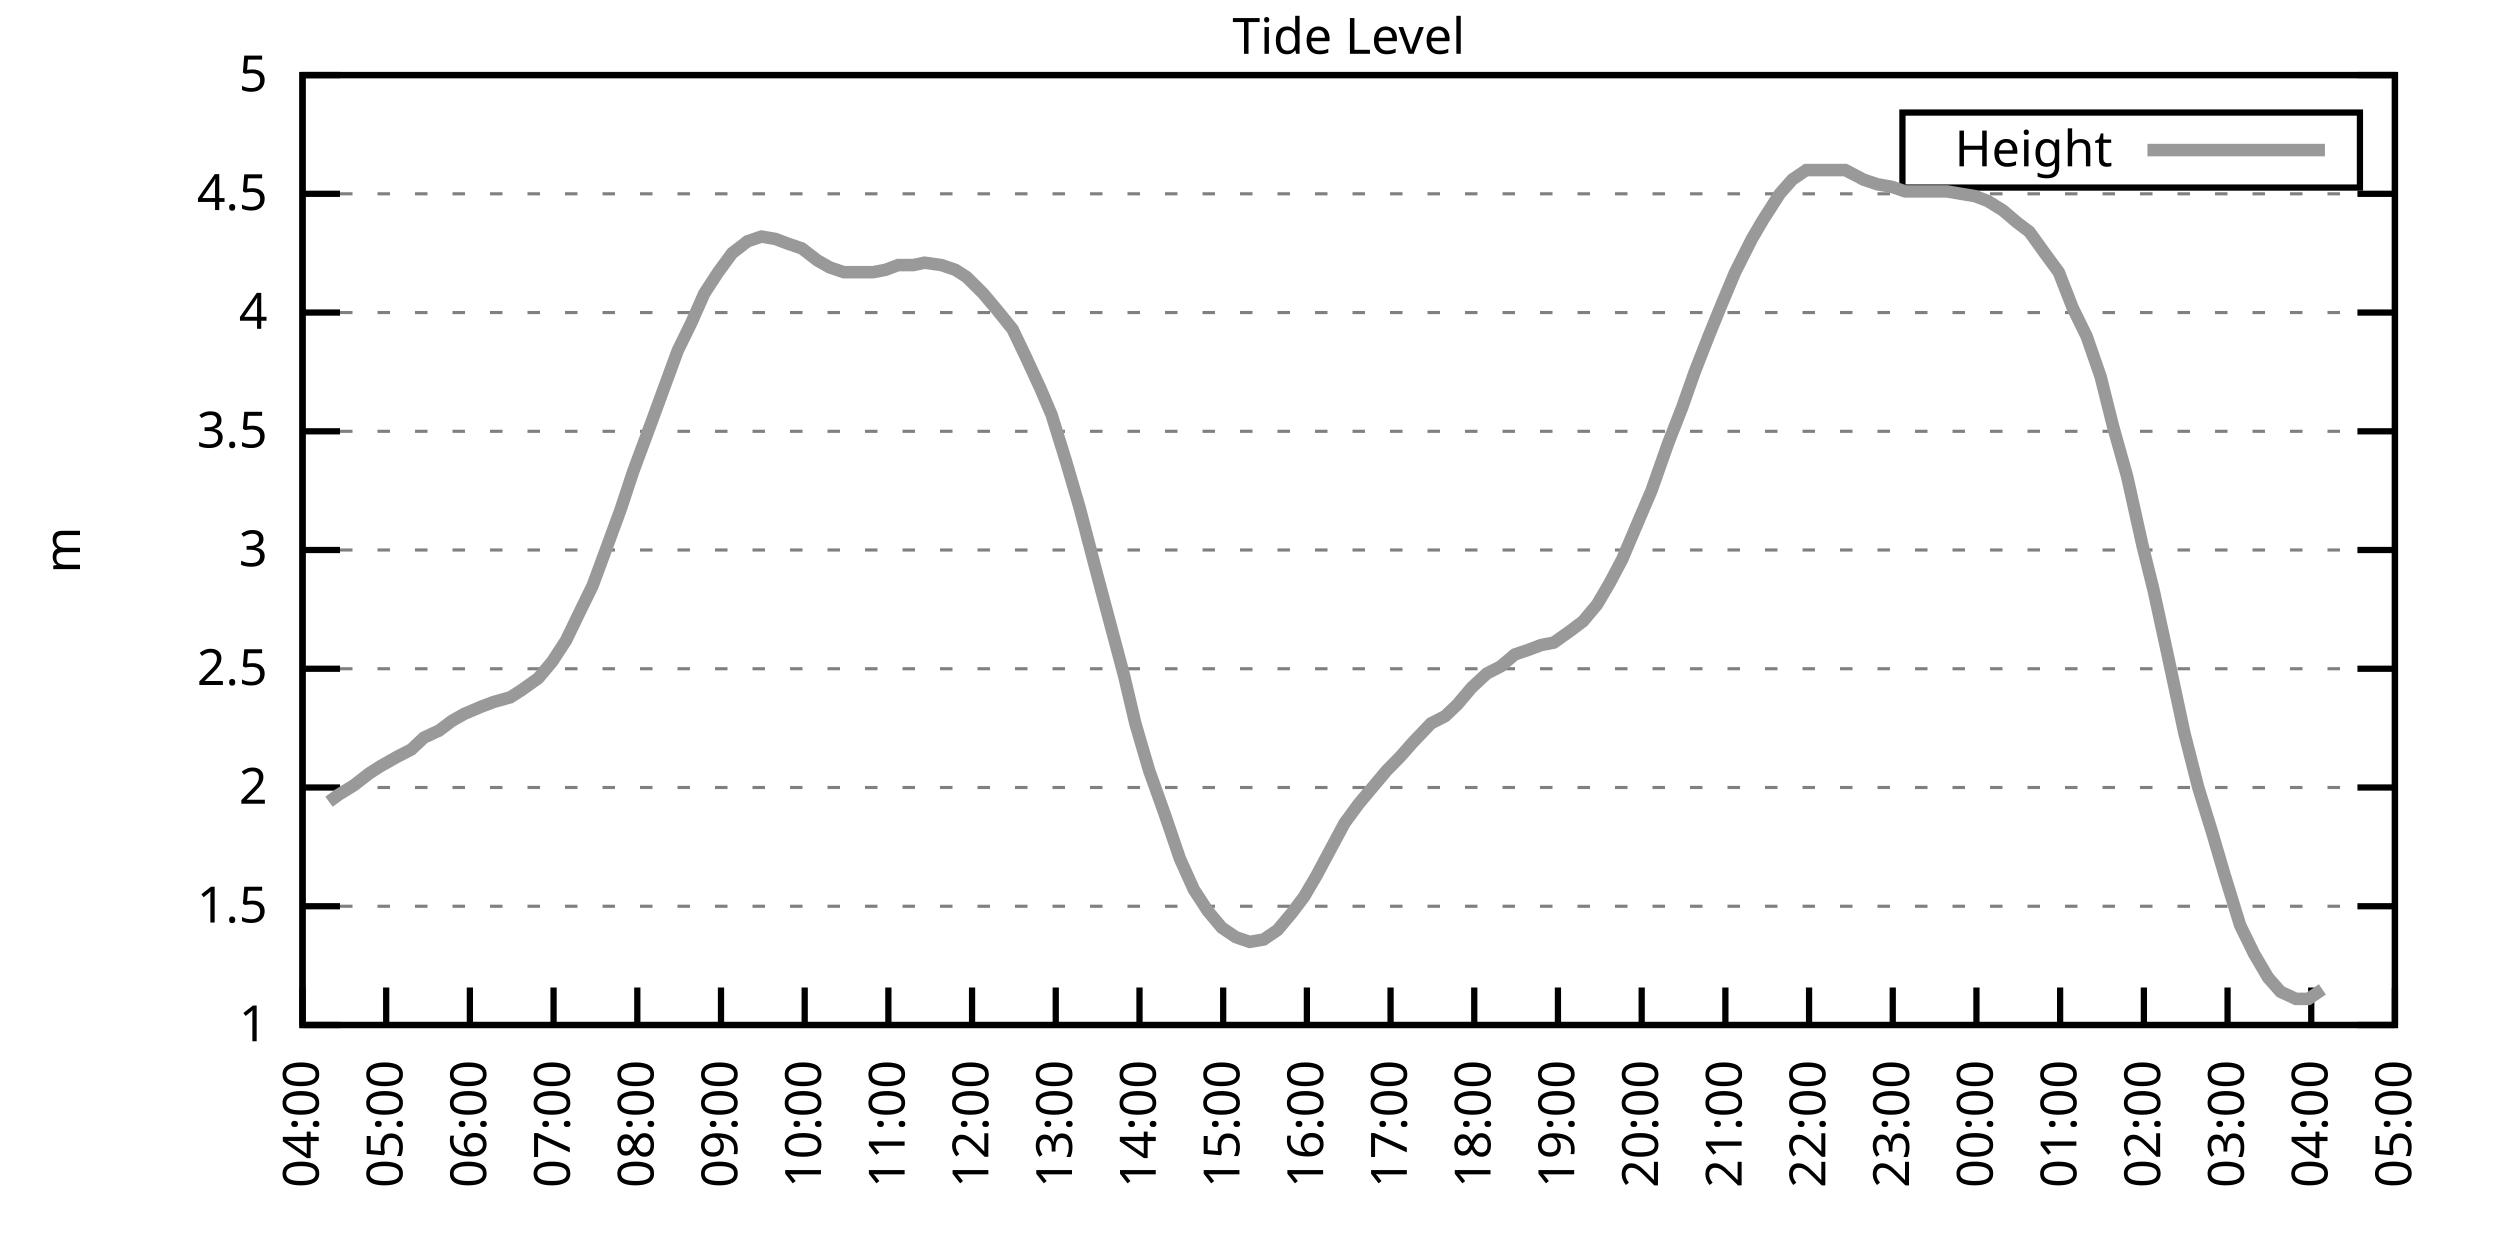
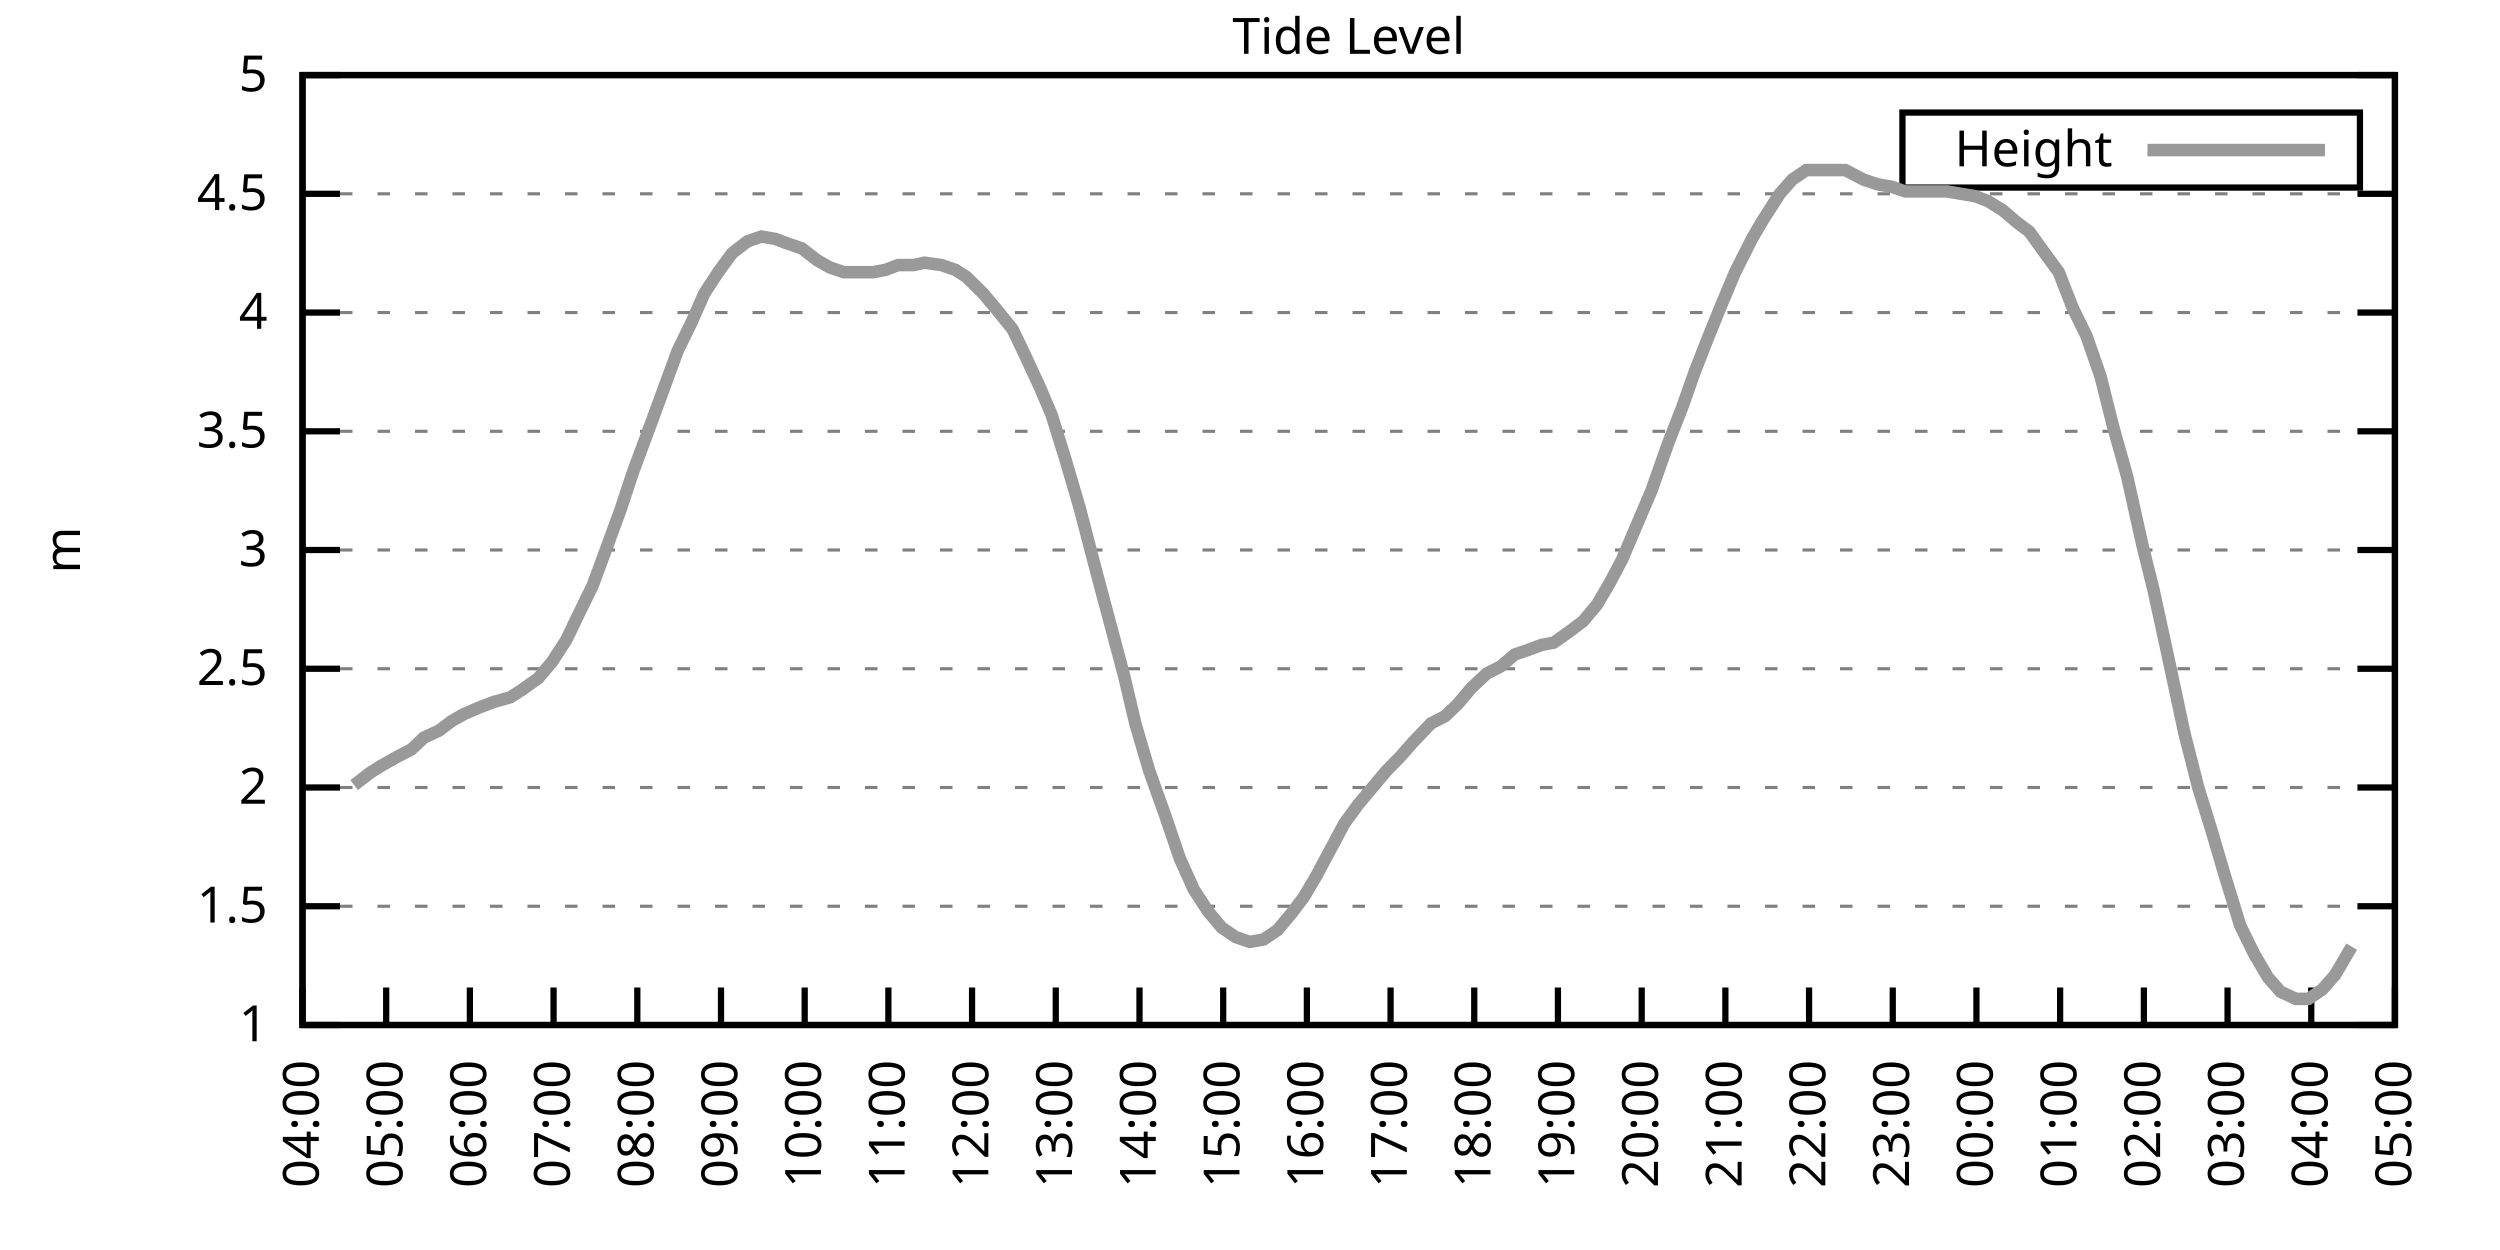
<svg xmlns="http://www.w3.org/2000/svg" xmlns:xlink="http://www.w3.org/1999/xlink" width="400" height="200" viewBox="0 0 400 200">
  <g id="gnuplot_canvas">
    <rect x="0" y="0" width="400" height="200" fill="none" />
    <defs>
      <circle id="gpDot" r="0.5" stroke-width="0.5" stroke="currentColor" />
      <path id="gpPt0" stroke-width="0.333" stroke="currentColor" d="M-1,0 h2 M0,-1 v2" />
      <path id="gpPt1" stroke-width="0.333" stroke="currentColor" d="M-1,-1 L1,1 M1,-1 L-1,1" />
      <path id="gpPt2" stroke-width="0.333" stroke="currentColor" d="M-1,0 L1,0 M0,-1 L0,1 M-1,-1 L1,1 M-1,1 L1,-1" />
      <rect id="gpPt3" stroke-width="0.333" stroke="currentColor" x="-1" y="-1" width="2" height="2" />
      <rect id="gpPt4" stroke-width="0.333" stroke="currentColor" fill="currentColor" x="-1" y="-1" width="2" height="2" />
      <circle id="gpPt5" stroke-width="0.333" stroke="currentColor" cx="0" cy="0" r="1" />
      <use xlink:href="#gpPt5" id="gpPt6" fill="currentColor" stroke="none" />
      <path id="gpPt7" stroke-width="0.333" stroke="currentColor" d="M0,-1.33 L-1.33,0.67 L1.33,0.67 z" />
      <use xlink:href="#gpPt7" id="gpPt8" fill="currentColor" stroke="none" />
      <use xlink:href="#gpPt7" id="gpPt9" stroke="currentColor" transform="rotate(180)" />
      <use xlink:href="#gpPt9" id="gpPt10" fill="currentColor" stroke="none" />
      <use xlink:href="#gpPt3" id="gpPt11" stroke="currentColor" transform="rotate(45)" />
      <use xlink:href="#gpPt11" id="gpPt12" fill="currentColor" stroke="none" />
      <path id="gpPt13" stroke-width="0.333" stroke="currentColor" d="M0,1.330 L1.265,0.411 L0.782,-1.067 L-0.782,-1.076 L-1.265,0.411 z" />
      <use xlink:href="#gpPt13" id="gpPt14" fill="currentColor" stroke="none" />
      <filter id="textbox" filterUnits="objectBoundingBox" x="0" y="0" height="1" width="1">
        <feFlood flood-color="white" flood-opacity="1" result="bgnd" />
        <feComposite in="SourceGraphic" in2="bgnd" operator="atop" />
      </filter>
      <filter id="greybox" filterUnits="objectBoundingBox" x="0" y="0" height="1" width="1">
        <feFlood flood-color="lightgrey" flood-opacity="1" result="grey" />
        <feComposite in="SourceGraphic" in2="grey" operator="atop" />
      </filter>
    </defs>
    <g fill="none" color="white" stroke="currentColor" stroke-width="1.00" stroke-linecap="butt" stroke-linejoin="miter">
</g>
    <g fill="none" color="black" stroke="currentColor" stroke-width="1.00" stroke-linecap="butt" stroke-linejoin="miter">
      <g stroke="none" shape-rendering="crispEdges">
        <polygon fill="rgb(255, 255, 255)" points="48.40,164.00 383.18,164.00 383.18,12.02 48.40,12.02 " />
      </g>
    </g>
    <g fill="none" color="black" stroke="currentColor" stroke-width="1.00" stroke-linecap="butt" stroke-linejoin="miter">
</g>
    <g fill="none" color="black" stroke="black" stroke-width="0.50" stroke-linecap="butt" stroke-linejoin="miter">
</g>
    <g fill="none" color="gray" stroke="currentColor" stroke-width="0.50" stroke-linecap="butt" stroke-linejoin="miter">
      <path stroke="gray" stroke-dasharray="2,4" class="gridline" d="M48.40,164.00 L383.19,164.00  " />
    </g>
    <g fill="none" color="gray" stroke="gray" stroke-width="1.00" stroke-linecap="butt" stroke-linejoin="miter">
</g>
    <g fill="none" color="black" stroke="currentColor" stroke-width="1.00" stroke-linecap="butt" stroke-linejoin="miter">
      <path stroke="black" d="M48.40,164.00 L54.40,164.00 M383.19,164.00 L377.19,164.00  " />
      <g transform="translate(42.80,166.60)" stroke="none" fill="black" font-family="Sans" font-size="8.00" text-anchor="end">
        <text>
          <tspan font-family="Sans"> 1</tspan>
        </text>
      </g>
    </g>
    <g fill="none" color="black" stroke="currentColor" stroke-width="1.00" stroke-linecap="butt" stroke-linejoin="miter">
</g>
    <g fill="none" color="black" stroke="black" stroke-width="0.50" stroke-linecap="butt" stroke-linejoin="miter">
</g>
    <g fill="none" color="gray" stroke="currentColor" stroke-width="0.50" stroke-linecap="butt" stroke-linejoin="miter">
      <path stroke="gray" stroke-dasharray="2,4" class="gridline" d="M48.40,145.00 L383.19,145.00  " />
    </g>
    <g fill="none" color="gray" stroke="gray" stroke-width="1.00" stroke-linecap="butt" stroke-linejoin="miter">
</g>
    <g fill="none" color="black" stroke="currentColor" stroke-width="1.00" stroke-linecap="butt" stroke-linejoin="miter">
      <path stroke="black" d="M48.40,145.00 L54.40,145.00 M383.19,145.00 L377.19,145.00  " />
      <g transform="translate(42.80,147.60)" stroke="none" fill="black" font-family="Sans" font-size="8.00" text-anchor="end">
        <text>
          <tspan font-family="Sans"> 1.5</tspan>
        </text>
      </g>
    </g>
    <g fill="none" color="black" stroke="currentColor" stroke-width="1.00" stroke-linecap="butt" stroke-linejoin="miter">
</g>
    <g fill="none" color="black" stroke="black" stroke-width="0.50" stroke-linecap="butt" stroke-linejoin="miter">
</g>
    <g fill="none" color="gray" stroke="currentColor" stroke-width="0.50" stroke-linecap="butt" stroke-linejoin="miter">
      <path stroke="gray" stroke-dasharray="2,4" class="gridline" d="M48.40,126.00 L383.19,126.00  " />
    </g>
    <g fill="none" color="gray" stroke="gray" stroke-width="1.00" stroke-linecap="butt" stroke-linejoin="miter">
</g>
    <g fill="none" color="black" stroke="currentColor" stroke-width="1.00" stroke-linecap="butt" stroke-linejoin="miter">
      <path stroke="black" d="M48.40,126.00 L54.40,126.00 M383.19,126.00 L377.19,126.00  " />
      <g transform="translate(42.80,128.60)" stroke="none" fill="black" font-family="Sans" font-size="8.00" text-anchor="end">
        <text>
          <tspan font-family="Sans"> 2</tspan>
        </text>
      </g>
    </g>
    <g fill="none" color="black" stroke="currentColor" stroke-width="1.00" stroke-linecap="butt" stroke-linejoin="miter">
</g>
    <g fill="none" color="black" stroke="black" stroke-width="0.50" stroke-linecap="butt" stroke-linejoin="miter">
</g>
    <g fill="none" color="gray" stroke="currentColor" stroke-width="0.50" stroke-linecap="butt" stroke-linejoin="miter">
      <path stroke="gray" stroke-dasharray="2,4" class="gridline" d="M48.40,107.00 L383.19,107.00  " />
    </g>
    <g fill="none" color="gray" stroke="gray" stroke-width="1.00" stroke-linecap="butt" stroke-linejoin="miter">
</g>
    <g fill="none" color="black" stroke="currentColor" stroke-width="1.00" stroke-linecap="butt" stroke-linejoin="miter">
      <path stroke="black" d="M48.40,107.00 L54.40,107.00 M383.19,107.00 L377.19,107.00  " />
      <g transform="translate(42.80,109.60)" stroke="none" fill="black" font-family="Sans" font-size="8.00" text-anchor="end">
        <text>
          <tspan font-family="Sans"> 2.5</tspan>
        </text>
      </g>
    </g>
    <g fill="none" color="black" stroke="currentColor" stroke-width="1.00" stroke-linecap="butt" stroke-linejoin="miter">
</g>
    <g fill="none" color="black" stroke="black" stroke-width="0.50" stroke-linecap="butt" stroke-linejoin="miter">
</g>
    <g fill="none" color="gray" stroke="currentColor" stroke-width="0.50" stroke-linecap="butt" stroke-linejoin="miter">
      <path stroke="gray" stroke-dasharray="2,4" class="gridline" d="M48.40,88.00 L383.19,88.00  " />
    </g>
    <g fill="none" color="gray" stroke="gray" stroke-width="1.00" stroke-linecap="butt" stroke-linejoin="miter">
</g>
    <g fill="none" color="black" stroke="currentColor" stroke-width="1.00" stroke-linecap="butt" stroke-linejoin="miter">
      <path stroke="black" d="M48.40,88.00 L54.40,88.00 M383.19,88.00 L377.19,88.00  " />
      <g transform="translate(42.80,90.60)" stroke="none" fill="black" font-family="Sans" font-size="8.00" text-anchor="end">
        <text>
          <tspan font-family="Sans"> 3</tspan>
        </text>
      </g>
    </g>
    <g fill="none" color="black" stroke="currentColor" stroke-width="1.00" stroke-linecap="butt" stroke-linejoin="miter">
</g>
    <g fill="none" color="black" stroke="black" stroke-width="0.50" stroke-linecap="butt" stroke-linejoin="miter">
</g>
    <g fill="none" color="gray" stroke="currentColor" stroke-width="0.50" stroke-linecap="butt" stroke-linejoin="miter">
      <path stroke="gray" stroke-dasharray="2,4" class="gridline" d="M48.40,69.01 L383.19,69.01  " />
    </g>
    <g fill="none" color="gray" stroke="gray" stroke-width="1.00" stroke-linecap="butt" stroke-linejoin="miter">
</g>
    <g fill="none" color="black" stroke="currentColor" stroke-width="1.00" stroke-linecap="butt" stroke-linejoin="miter">
      <path stroke="black" d="M48.40,69.01 L54.40,69.01 M383.19,69.01 L377.19,69.01  " />
      <g transform="translate(42.80,71.61)" stroke="none" fill="black" font-family="Sans" font-size="8.00" text-anchor="end">
        <text>
          <tspan font-family="Sans"> 3.5</tspan>
        </text>
      </g>
    </g>
    <g fill="none" color="black" stroke="currentColor" stroke-width="1.00" stroke-linecap="butt" stroke-linejoin="miter">
</g>
    <g fill="none" color="black" stroke="black" stroke-width="0.50" stroke-linecap="butt" stroke-linejoin="miter">
</g>
    <g fill="none" color="gray" stroke="currentColor" stroke-width="0.50" stroke-linecap="butt" stroke-linejoin="miter">
      <path stroke="gray" stroke-dasharray="2,4" class="gridline" d="M48.40,50.01 L383.19,50.01  " />
    </g>
    <g fill="none" color="gray" stroke="gray" stroke-width="1.00" stroke-linecap="butt" stroke-linejoin="miter">
</g>
    <g fill="none" color="black" stroke="currentColor" stroke-width="1.00" stroke-linecap="butt" stroke-linejoin="miter">
      <path stroke="black" d="M48.40,50.01 L54.40,50.01 M383.19,50.01 L377.19,50.01  " />
      <g transform="translate(42.80,52.61)" stroke="none" fill="black" font-family="Sans" font-size="8.00" text-anchor="end">
        <text>
          <tspan font-family="Sans"> 4</tspan>
        </text>
      </g>
    </g>
    <g fill="none" color="black" stroke="currentColor" stroke-width="1.00" stroke-linecap="butt" stroke-linejoin="miter">
</g>
    <g fill="none" color="black" stroke="black" stroke-width="0.50" stroke-linecap="butt" stroke-linejoin="miter">
</g>
    <g fill="none" color="gray" stroke="currentColor" stroke-width="0.50" stroke-linecap="butt" stroke-linejoin="miter">
      <path stroke="gray" stroke-dasharray="2,4" class="gridline" d="M48.40,31.01 L383.19,31.01  " />
    </g>
    <g fill="none" color="gray" stroke="gray" stroke-width="1.00" stroke-linecap="butt" stroke-linejoin="miter">
</g>
    <g fill="none" color="black" stroke="currentColor" stroke-width="1.00" stroke-linecap="butt" stroke-linejoin="miter">
      <path stroke="black" d="M48.40,31.01 L54.40,31.01 M383.19,31.01 L377.19,31.01  " />
      <g transform="translate(42.80,33.61)" stroke="none" fill="black" font-family="Sans" font-size="8.00" text-anchor="end">
        <text>
          <tspan font-family="Sans"> 4.5</tspan>
        </text>
      </g>
    </g>
    <g fill="none" color="black" stroke="currentColor" stroke-width="1.00" stroke-linecap="butt" stroke-linejoin="miter">
</g>
    <g fill="none" color="black" stroke="black" stroke-width="0.50" stroke-linecap="butt" stroke-linejoin="miter">
</g>
    <g fill="none" color="gray" stroke="currentColor" stroke-width="0.50" stroke-linecap="butt" stroke-linejoin="miter">
      <path stroke="gray" stroke-dasharray="2,4" class="gridline" d="M48.40,12.01 L383.19,12.01  " />
    </g>
    <g fill="none" color="gray" stroke="gray" stroke-width="1.00" stroke-linecap="butt" stroke-linejoin="miter">
</g>
    <g fill="none" color="black" stroke="currentColor" stroke-width="1.00" stroke-linecap="butt" stroke-linejoin="miter">
      <path stroke="black" d="M48.40,12.01 L54.40,12.01 M383.19,12.01 L377.19,12.01  " />
      <g transform="translate(42.80,14.61)" stroke="none" fill="black" font-family="Sans" font-size="8.00" text-anchor="end">
        <text>
          <tspan font-family="Sans"> 5</tspan>
        </text>
      </g>
    </g>
    <g fill="none" color="black" stroke="currentColor" stroke-width="1.00" stroke-linecap="butt" stroke-linejoin="miter">
      <path stroke="black" d="M48.40,164.00 L48.40,158.00  " />
      <g transform="translate(51.00,169.60) rotate(270.00)" stroke="none" fill="black" font-family="Sans" font-size="8.00" text-anchor="end">
        <text>
          <tspan font-family="Sans">04:00</tspan>
        </text>
      </g>
    </g>
    <g fill="none" color="black" stroke="currentColor" stroke-width="1.00" stroke-linecap="butt" stroke-linejoin="miter">
      <path stroke="black" d="M61.79,164.00 L61.79,158.00  " />
      <g transform="translate(64.39,169.60) rotate(270.00)" stroke="none" fill="black" font-family="Sans" font-size="8.00" text-anchor="end">
        <text>
          <tspan font-family="Sans">05:00</tspan>
        </text>
      </g>
    </g>
    <g fill="none" color="black" stroke="currentColor" stroke-width="1.00" stroke-linecap="butt" stroke-linejoin="miter">
      <path stroke="black" d="M75.18,164.00 L75.18,158.00  " />
      <g transform="translate(77.78,169.60) rotate(270.00)" stroke="none" fill="black" font-family="Sans" font-size="8.00" text-anchor="end">
        <text>
          <tspan font-family="Sans">06:00</tspan>
        </text>
      </g>
    </g>
    <g fill="none" color="black" stroke="currentColor" stroke-width="1.00" stroke-linecap="butt" stroke-linejoin="miter">
      <path stroke="black" d="M88.57,164.00 L88.57,158.00  " />
      <g transform="translate(91.17,169.60) rotate(270.00)" stroke="none" fill="black" font-family="Sans" font-size="8.00" text-anchor="end">
        <text>
          <tspan font-family="Sans">07:00</tspan>
        </text>
      </g>
    </g>
    <g fill="none" color="black" stroke="currentColor" stroke-width="1.00" stroke-linecap="butt" stroke-linejoin="miter">
      <path stroke="black" d="M101.97,164.00 L101.97,158.00  " />
      <g transform="translate(104.57,169.60) rotate(270.00)" stroke="none" fill="black" font-family="Sans" font-size="8.00" text-anchor="end">
        <text>
          <tspan font-family="Sans">08:00</tspan>
        </text>
      </g>
    </g>
    <g fill="none" color="black" stroke="currentColor" stroke-width="1.00" stroke-linecap="butt" stroke-linejoin="miter">
      <path stroke="black" d="M115.36,164.00 L115.36,158.00  " />
      <g transform="translate(117.96,169.60) rotate(270.00)" stroke="none" fill="black" font-family="Sans" font-size="8.00" text-anchor="end">
        <text>
          <tspan font-family="Sans">09:00</tspan>
        </text>
      </g>
    </g>
    <g fill="none" color="black" stroke="currentColor" stroke-width="1.00" stroke-linecap="butt" stroke-linejoin="miter">
      <path stroke="black" d="M128.75,164.00 L128.75,158.00  " />
      <g transform="translate(131.35,169.60) rotate(270.00)" stroke="none" fill="black" font-family="Sans" font-size="8.00" text-anchor="end">
        <text>
          <tspan font-family="Sans">10:00</tspan>
        </text>
      </g>
    </g>
    <g fill="none" color="black" stroke="currentColor" stroke-width="1.00" stroke-linecap="butt" stroke-linejoin="miter">
      <path stroke="black" d="M142.14,164.00 L142.14,158.00  " />
      <g transform="translate(144.74,169.60) rotate(270.00)" stroke="none" fill="black" font-family="Sans" font-size="8.00" text-anchor="end">
        <text>
          <tspan font-family="Sans">11:00</tspan>
        </text>
      </g>
    </g>
    <g fill="none" color="black" stroke="currentColor" stroke-width="1.00" stroke-linecap="butt" stroke-linejoin="miter">
      <path stroke="black" d="M155.53,164.00 L155.53,158.00  " />
      <g transform="translate(158.13,169.60) rotate(270.00)" stroke="none" fill="black" font-family="Sans" font-size="8.00" text-anchor="end">
        <text>
          <tspan font-family="Sans">12:00</tspan>
        </text>
      </g>
    </g>
    <g fill="none" color="black" stroke="currentColor" stroke-width="1.00" stroke-linecap="butt" stroke-linejoin="miter">
      <path stroke="black" d="M168.92,164.00 L168.92,158.00  " />
      <g transform="translate(171.52,169.60) rotate(270.00)" stroke="none" fill="black" font-family="Sans" font-size="8.00" text-anchor="end">
        <text>
          <tspan font-family="Sans">13:00</tspan>
        </text>
      </g>
    </g>
    <g fill="none" color="black" stroke="currentColor" stroke-width="1.00" stroke-linecap="butt" stroke-linejoin="miter">
      <path stroke="black" d="M182.32,164.00 L182.32,158.00  " />
      <g transform="translate(184.92,169.60) rotate(270.00)" stroke="none" fill="black" font-family="Sans" font-size="8.00" text-anchor="end">
        <text>
          <tspan font-family="Sans">14:00</tspan>
        </text>
      </g>
    </g>
    <g fill="none" color="black" stroke="currentColor" stroke-width="1.00" stroke-linecap="butt" stroke-linejoin="miter">
      <path stroke="black" d="M195.71,164.00 L195.71,158.00  " />
      <g transform="translate(198.31,169.60) rotate(270.00)" stroke="none" fill="black" font-family="Sans" font-size="8.00" text-anchor="end">
        <text>
          <tspan font-family="Sans">15:00</tspan>
        </text>
      </g>
    </g>
    <g fill="none" color="black" stroke="currentColor" stroke-width="1.00" stroke-linecap="butt" stroke-linejoin="miter">
      <path stroke="black" d="M209.10,164.00 L209.10,158.00  " />
      <g transform="translate(211.70,169.60) rotate(270.00)" stroke="none" fill="black" font-family="Sans" font-size="8.00" text-anchor="end">
        <text>
          <tspan font-family="Sans">16:00</tspan>
        </text>
      </g>
    </g>
    <g fill="none" color="black" stroke="currentColor" stroke-width="1.00" stroke-linecap="butt" stroke-linejoin="miter">
      <path stroke="black" d="M222.49,164.00 L222.49,158.00  " />
      <g transform="translate(225.09,169.60) rotate(270.00)" stroke="none" fill="black" font-family="Sans" font-size="8.00" text-anchor="end">
        <text>
          <tspan font-family="Sans">17:00</tspan>
        </text>
      </g>
    </g>
    <g fill="none" color="black" stroke="currentColor" stroke-width="1.00" stroke-linecap="butt" stroke-linejoin="miter">
      <path stroke="black" d="M235.88,164.00 L235.88,158.00  " />
      <g transform="translate(238.48,169.60) rotate(270.00)" stroke="none" fill="black" font-family="Sans" font-size="8.00" text-anchor="end">
        <text>
          <tspan font-family="Sans">18:00</tspan>
        </text>
      </g>
    </g>
    <g fill="none" color="black" stroke="currentColor" stroke-width="1.00" stroke-linecap="butt" stroke-linejoin="miter">
      <path stroke="black" d="M249.27,164.00 L249.27,158.00  " />
      <g transform="translate(251.87,169.60) rotate(270.00)" stroke="none" fill="black" font-family="Sans" font-size="8.00" text-anchor="end">
        <text>
          <tspan font-family="Sans">19:00</tspan>
        </text>
      </g>
    </g>
    <g fill="none" color="black" stroke="currentColor" stroke-width="1.00" stroke-linecap="butt" stroke-linejoin="miter">
      <path stroke="black" d="M262.67,164.00 L262.67,158.00  " />
      <g transform="translate(265.27,169.60) rotate(270.00)" stroke="none" fill="black" font-family="Sans" font-size="8.00" text-anchor="end">
        <text>
          <tspan font-family="Sans">20:00</tspan>
        </text>
      </g>
    </g>
    <g fill="none" color="black" stroke="currentColor" stroke-width="1.00" stroke-linecap="butt" stroke-linejoin="miter">
      <path stroke="black" d="M276.06,164.00 L276.06,158.00  " />
      <g transform="translate(278.66,169.60) rotate(270.00)" stroke="none" fill="black" font-family="Sans" font-size="8.00" text-anchor="end">
        <text>
          <tspan font-family="Sans">21:00</tspan>
        </text>
      </g>
    </g>
    <g fill="none" color="black" stroke="currentColor" stroke-width="1.00" stroke-linecap="butt" stroke-linejoin="miter">
      <path stroke="black" d="M289.45,164.00 L289.45,158.00  " />
      <g transform="translate(292.05,169.60) rotate(270.00)" stroke="none" fill="black" font-family="Sans" font-size="8.00" text-anchor="end">
        <text>
          <tspan font-family="Sans">22:00</tspan>
        </text>
      </g>
    </g>
    <g fill="none" color="black" stroke="currentColor" stroke-width="1.00" stroke-linecap="butt" stroke-linejoin="miter">
      <path stroke="black" d="M302.84,164.00 L302.84,158.00  " />
      <g transform="translate(305.44,169.60) rotate(270.00)" stroke="none" fill="black" font-family="Sans" font-size="8.00" text-anchor="end">
        <text>
          <tspan font-family="Sans">23:00</tspan>
        </text>
      </g>
    </g>
    <g fill="none" color="black" stroke="currentColor" stroke-width="1.00" stroke-linecap="butt" stroke-linejoin="miter">
      <path stroke="black" d="M316.23,164.00 L316.23,158.00  " />
      <g transform="translate(318.83,169.60) rotate(270.00)" stroke="none" fill="black" font-family="Sans" font-size="8.00" text-anchor="end">
        <text>
          <tspan font-family="Sans">00:00</tspan>
        </text>
      </g>
    </g>
    <g fill="none" color="black" stroke="currentColor" stroke-width="1.00" stroke-linecap="butt" stroke-linejoin="miter">
      <path stroke="black" d="M329.62,164.00 L329.62,158.00  " />
      <g transform="translate(332.22,169.60) rotate(270.00)" stroke="none" fill="black" font-family="Sans" font-size="8.00" text-anchor="end">
        <text>
          <tspan font-family="Sans">01:00</tspan>
        </text>
      </g>
    </g>
    <g fill="none" color="black" stroke="currentColor" stroke-width="1.00" stroke-linecap="butt" stroke-linejoin="miter">
      <path stroke="black" d="M343.02,164.00 L343.02,158.00  " />
      <g transform="translate(345.62,169.60) rotate(270.00)" stroke="none" fill="black" font-family="Sans" font-size="8.00" text-anchor="end">
        <text>
          <tspan font-family="Sans">02:00</tspan>
        </text>
      </g>
    </g>
    <g fill="none" color="black" stroke="currentColor" stroke-width="1.00" stroke-linecap="butt" stroke-linejoin="miter">
      <path stroke="black" d="M356.41,164.00 L356.41,158.00  " />
      <g transform="translate(359.01,169.60) rotate(270.00)" stroke="none" fill="black" font-family="Sans" font-size="8.00" text-anchor="end">
        <text>
          <tspan font-family="Sans">03:00</tspan>
        </text>
      </g>
    </g>
    <g fill="none" color="black" stroke="currentColor" stroke-width="1.00" stroke-linecap="butt" stroke-linejoin="miter">
      <path stroke="black" d="M369.80,164.00 L369.80,158.00  " />
      <g transform="translate(372.40,169.60) rotate(270.00)" stroke="none" fill="black" font-family="Sans" font-size="8.00" text-anchor="end">
        <text>
          <tspan font-family="Sans">04:00</tspan>
        </text>
      </g>
    </g>
    <g fill="none" color="black" stroke="currentColor" stroke-width="1.00" stroke-linecap="butt" stroke-linejoin="miter">
      <path stroke="black" d="M383.19,164.00 L383.19,158.00  " />
      <g transform="translate(385.79,169.60) rotate(270.00)" stroke="none" fill="black" font-family="Sans" font-size="8.00" text-anchor="end">
        <text>
          <tspan font-family="Sans">05:00</tspan>
        </text>
      </g>
    </g>
    <g fill="none" color="black" stroke="currentColor" stroke-width="1.00" stroke-linecap="butt" stroke-linejoin="miter">
</g>
    <g fill="none" color="black" stroke="currentColor" stroke-width="1.00" stroke-linecap="butt" stroke-linejoin="miter">
      <path stroke="black" d="M48.40,12.01 L48.40,164.00 L383.19,164.00 L383.19,12.01 L48.40,12.01 Z  " />
    </g>
    <g fill="none" color="black" stroke="currentColor" stroke-width="1.00" stroke-linecap="butt" stroke-linejoin="miter">
</g>
    <g fill="none" color="black" stroke="currentColor" stroke-width="1.00" stroke-linecap="butt" stroke-linejoin="miter">
      <path stroke="black" d="M304.39,30.01 L304.39,18.01 L377.59,18.01 L377.59,30.01 L304.39,30.01 Z  " />
    </g>
    <g id="Tide_level_plot_1">
      <g fill="none" color="white" stroke="black" stroke-width="2.00" stroke-linecap="butt" stroke-linejoin="miter">
</g>
      <g fill="none" color="black" stroke="currentColor" stroke-width="2.00" stroke-linecap="butt" stroke-linejoin="miter">
        <g transform="translate(337.99,26.61)" stroke="none" fill="black" font-family="Sans" font-size="8.00" text-anchor="end">
          <text>
            <tspan font-family="Sans">Height</tspan>
          </text>
        </g>
      </g>
      <g fill="none" color="black" stroke="currentColor" stroke-width="2.00" stroke-linecap="butt" stroke-linejoin="miter">
-         <path stroke="rgb(153, 153, 153)" d="M343.59,24.01 L371.99,24.01 M52.64,128.28 L54.20,127.14 L56.66,125.62 L59.11,123.72 L60.90,122.58 L63.58,121.06   L65.81,119.92 L67.82,118.02 L70.27,116.88 L72.28,115.36 L74.29,114.22 L76.97,113.08 L78.98,112.32 L81.66,111.56   L83.44,110.42 L86.12,108.52 L88.35,105.86 L90.58,102.44 L92.59,98.26 L94.82,93.70 L97.06,87.63 L99.29,81.55   L101.30,75.47 L103.98,68.25 L106.21,62.17 L108.44,56.09 L110.67,51.53 L112.68,46.97 L114.91,43.55 L117.14,40.51   L119.60,38.61 L121.83,37.85 L124.06,38.23 L126.07,38.99 L128.30,39.75 L130.76,41.65 L132.77,42.79 L135.00,43.55   L137.45,43.55 L139.69,43.55 L141.69,43.17 L143.70,42.41 L146.16,42.41 L147.94,42.03 L150.62,42.41 L152.85,43.17   L154.64,44.31 L157.32,46.97 L159.55,49.63 L162.01,52.67 L164.01,56.85 L166.47,62.17 L168.25,66.35 L170.49,73.57   L172.72,81.17 L175.40,91.42 L177.63,99.78 L179.86,108.14 L181.65,115.74 L183.88,123.34 L186.33,130.18 L188.79,137.40   L191.02,142.34 L193.25,145.76 L195.48,148.42 L197.72,149.94 L199.95,150.70 L202.18,150.32 L204.41,148.80 L206.64,146.14   L208.65,143.48 L210.66,140.06 L212.89,135.88 L215.13,131.70 L217.36,128.66 L219.59,126.00 L221.82,123.34 L224.05,121.06   L226.06,118.78 L228.96,115.74 L231.20,114.60 L233.20,112.70 L235.44,110.04 L237.89,107.76 L240.12,106.62 L242.36,104.72   L244.59,103.96 L246.60,103.20 L248.60,102.82 L251.28,100.92 L253.29,99.40 L255.52,96.74 L257.53,93.32 L259.54,89.52   L262.44,82.69 L264.23,78.51 L266.91,70.91 L269.14,65.21 L271.15,59.51 L273.38,53.81 L275.39,48.87 L277.62,43.55   L280.30,38.23 L282.08,35.19 L284.76,31.01 L286.77,28.73 L289.00,27.21 L291.23,27.21 L293.69,27.21 L295.25,27.21   L298.15,28.73 L300.39,29.49 L302.62,29.87 L304.85,30.63 L306.86,30.63 L309.09,30.63 L311.54,30.63 L313.78,31.01   L316.01,31.39 L318.02,32.15 L320.47,33.67 L322.70,35.57 L324.71,37.09 L327.17,40.51 L329.40,43.55 L331.63,49.25   L333.86,53.81 L336.10,60.27 L338.10,68.25 L340.34,76.23 L342.79,87.25 L344.58,94.46 L346.81,104.72 L349.49,117.26   L351.72,126.00 L353.95,133.22 L355.96,140.06 L358.42,148.04 L360.65,152.60 L362.88,156.40 L364.89,158.68 L367.34,159.82   L369.35,159.82 L371.58,158.30  " />
+         <path stroke="rgb(153, 153, 153)" d="M343.59,24.01 L371.99,24.01 M56.66,125.62 L59.11,123.72 L60.90,122.58 L63.58,121.06 L65.81,119.92 L67.82,118.02   L70.27,116.88 L72.28,115.36 L74.29,114.22 L76.97,113.08 L78.98,112.32 L81.66,111.56 L83.44,110.42 L86.12,108.52   L88.35,105.86 L90.58,102.44 L92.59,98.26 L94.82,93.70 L97.06,87.63 L99.29,81.55 L101.30,75.47 L103.98,68.25   L106.21,62.17 L108.44,56.09 L110.67,51.53 L112.68,46.97 L114.91,43.55 L117.14,40.51 L119.60,38.61 L121.83,37.85   L124.06,38.23 L126.07,38.99 L128.30,39.75 L130.76,41.65 L132.77,42.79 L135.00,43.55 L137.45,43.55 L139.69,43.55   L141.69,43.17 L143.70,42.41 L146.16,42.41 L147.94,42.03 L150.62,42.41 L152.85,43.17 L154.64,44.31 L157.32,46.97   L159.55,49.63 L162.01,52.67 L164.01,56.85 L166.47,62.17 L168.25,66.35 L170.49,73.57 L172.72,81.17 L175.40,91.42   L177.63,99.78 L179.86,108.14 L181.65,115.74 L183.88,123.34 L186.33,130.18 L188.79,137.40 L191.02,142.34 L193.25,145.76   L195.48,148.42 L197.72,149.94 L199.95,150.70 L202.18,150.32 L204.41,148.80 L206.64,146.14 L208.65,143.48 L210.66,140.06   L212.89,135.88 L215.13,131.70 L217.36,128.66 L219.59,126.00 L221.82,123.34 L224.05,121.06 L226.06,118.78 L228.96,115.74   L231.20,114.60 L233.20,112.70 L235.44,110.04 L237.89,107.76 L240.12,106.62 L242.36,104.72 L244.59,103.96 L246.60,103.20   L248.60,102.82 L251.28,100.92 L253.29,99.40 L255.52,96.74 L257.53,93.32 L259.54,89.52 L262.44,82.69 L264.23,78.51   L266.91,70.91 L269.14,65.21 L271.15,59.51 L273.38,53.81 L275.39,48.87 L277.62,43.55 L280.30,38.23 L282.08,35.19   L284.76,31.01 L286.77,28.73 L289.00,27.21 L291.23,27.21 L293.69,27.21 L295.25,27.21 L298.15,28.73 L300.39,29.49   L302.62,29.87 L304.85,30.63 L306.86,30.63 L309.09,30.63 L311.54,30.63 L313.78,31.01 L316.01,31.39 L318.02,32.15   L320.47,33.67 L322.70,35.57 L324.71,37.09 L327.17,40.51 L329.40,43.55 L331.63,49.25 L333.86,53.81 L336.10,60.27   L338.10,68.25 L340.34,76.23 L342.79,87.25 L344.58,94.46 L346.81,104.72 L349.49,117.26 L351.72,126.00 L353.95,133.22   L355.96,140.06 L358.42,148.04 L360.65,152.60 L362.88,156.40 L364.89,158.68 L367.34,159.82 L369.35,159.82 L371.58,158.30   L373.59,156.02 L376.27,151.46  " />
      </g>
    </g>
    <g fill="none" color="black" stroke="currentColor" stroke-width="2.00" stroke-linecap="butt" stroke-linejoin="miter">
</g>
    <g fill="none" color="black" stroke="black" stroke-width="1.00" stroke-linecap="butt" stroke-linejoin="miter">
</g>
    <g fill="none" color="black" stroke="currentColor" stroke-width="1.00" stroke-linecap="butt" stroke-linejoin="miter">
      <path stroke="black" d="M48.40,12.01 L48.40,164.00 L383.19,164.00 L383.19,12.01 L48.40,12.01 Z  " />
      <g transform="translate(12.80,88.01) rotate(270.00)" stroke="none" fill="black" font-family="Sans" font-size="8.00" text-anchor="middle">
        <text>
          <tspan font-family="Sans">m</tspan>
        </text>
      </g>
    </g>
    <g fill="none" color="black" stroke="currentColor" stroke-width="1.00" stroke-linecap="butt" stroke-linejoin="miter">
</g>
    <g fill="none" color="black" stroke="currentColor" stroke-width="1.00" stroke-linecap="butt" stroke-linejoin="miter">
      <g transform="translate(215.79,8.61)" stroke="none" fill="black" font-family="Sans" font-size="8.00" text-anchor="middle">
        <text>
          <tspan font-family="Sans">Tide Level</tspan>
        </text>
      </g>
    </g>
    <g fill="none" color="black" stroke="currentColor" stroke-width="1.00" stroke-linecap="butt" stroke-linejoin="miter">
</g>
  </g>
</svg>
